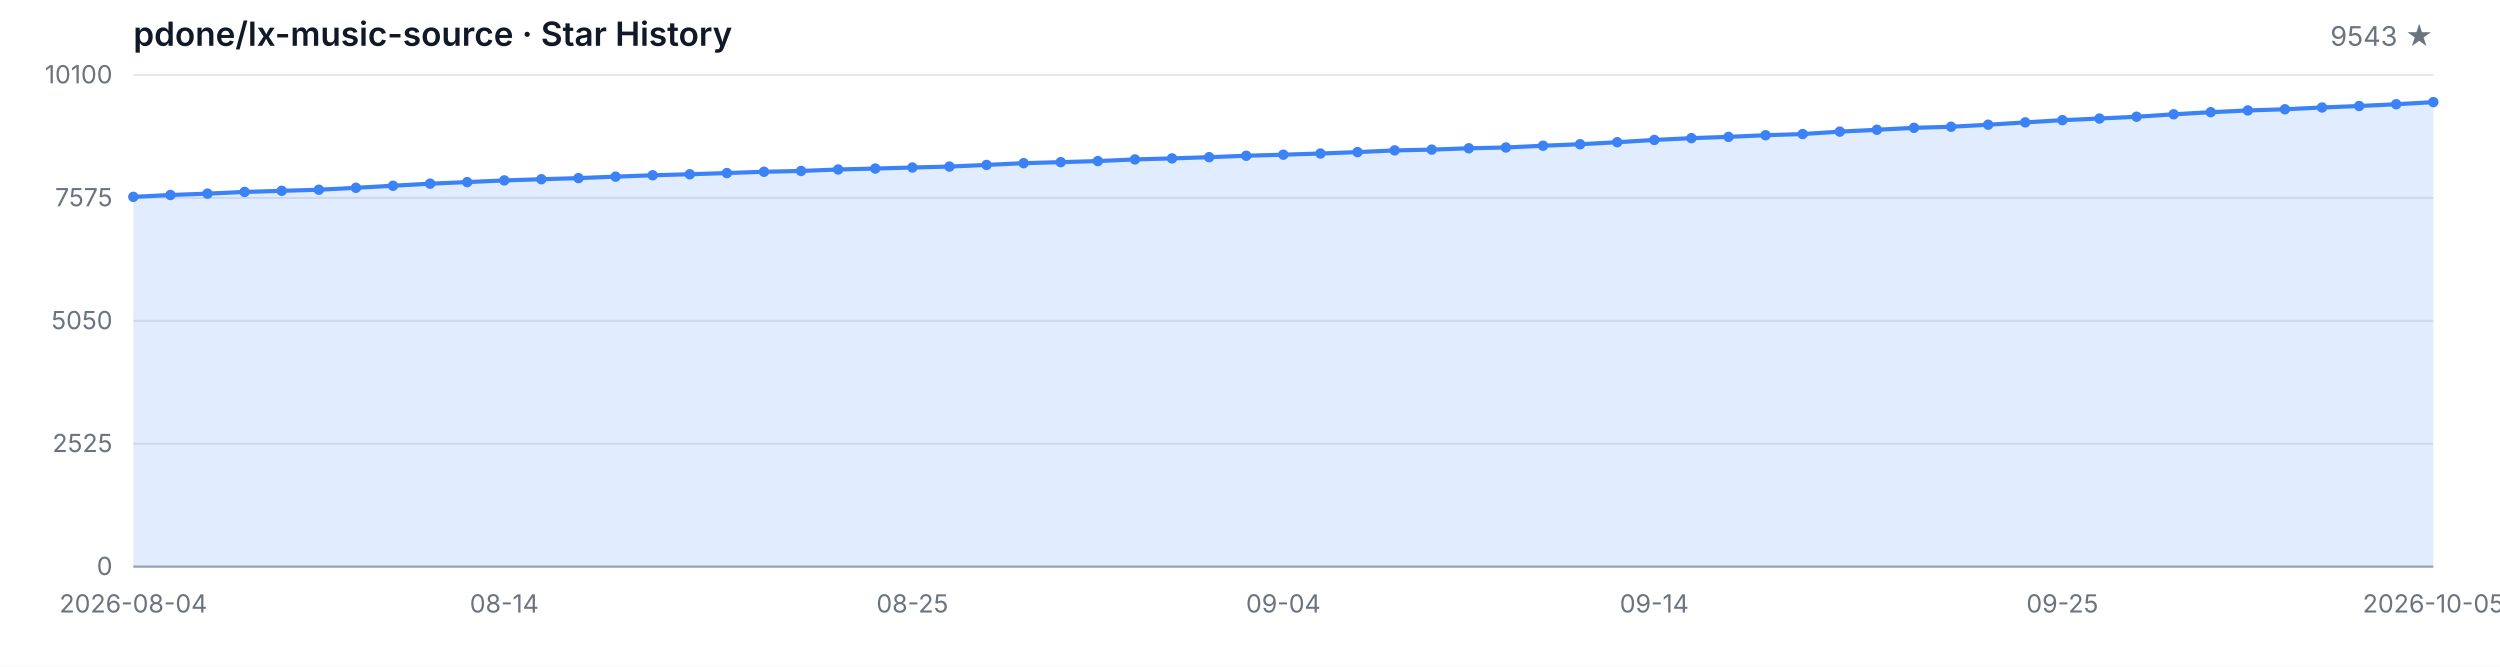
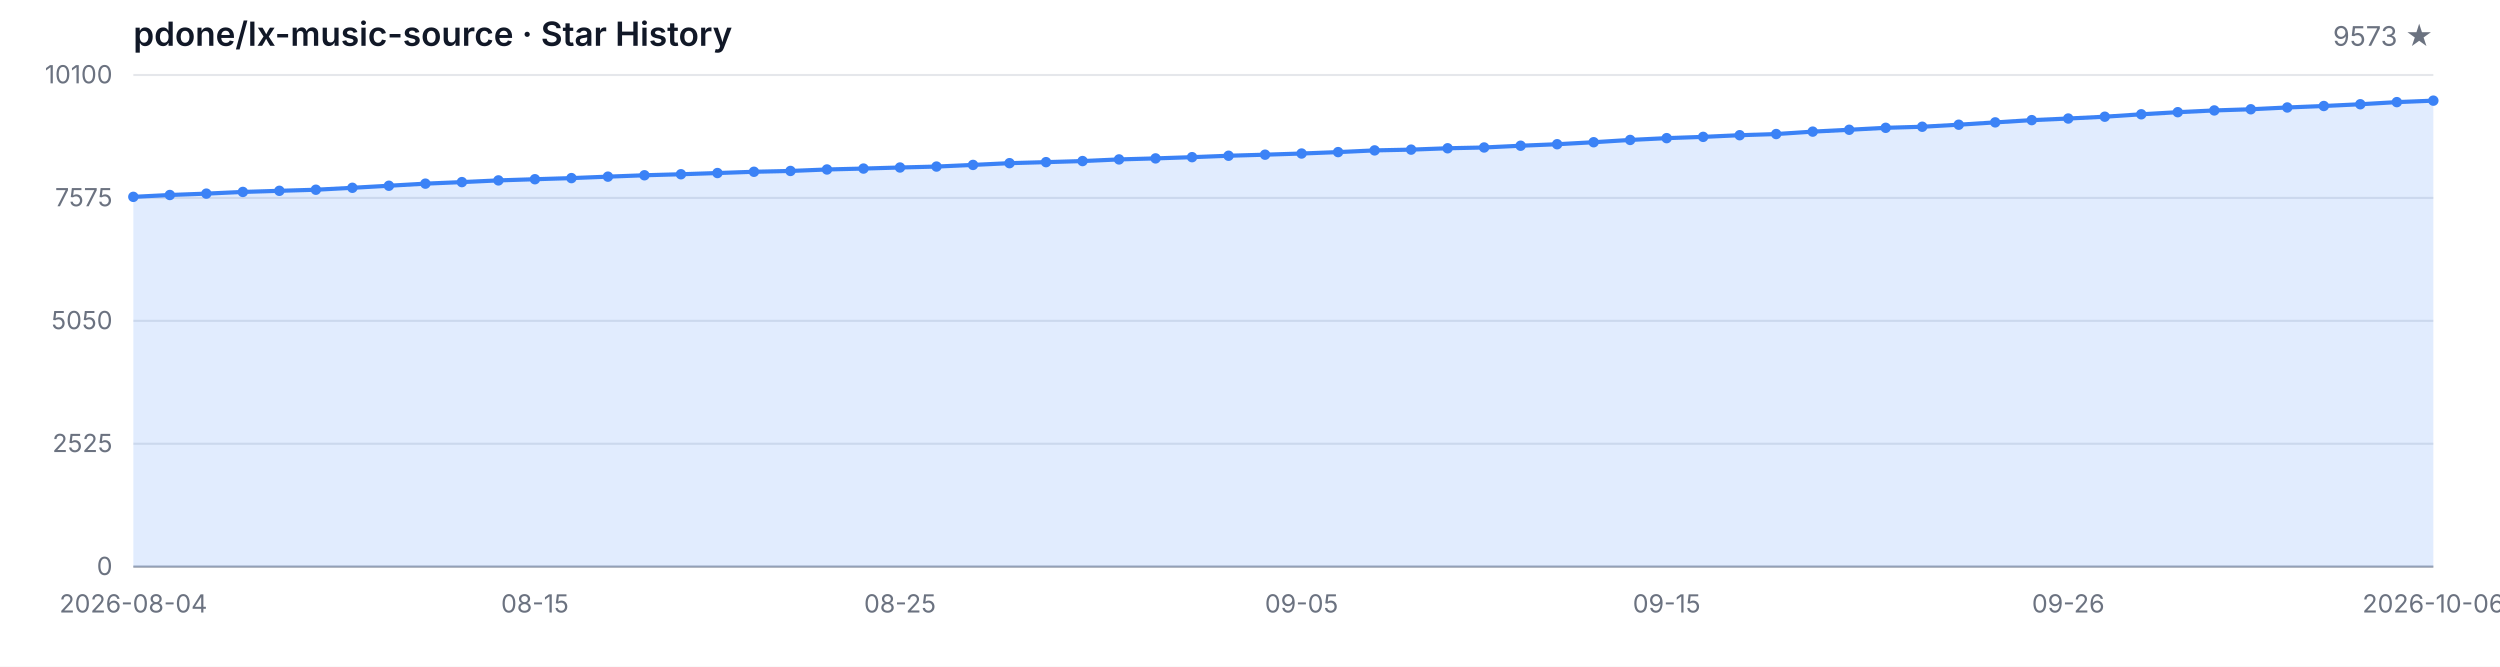
<svg xmlns="http://www.w3.org/2000/svg" width="1200" height="320" viewBox="0 0 1200 320" role="img" aria-label="Star History">
  <style>
  .bg { fill: #ffffff; }
  .grid { stroke: #e5e7eb; stroke-width: 1; }
  .axis { stroke: #9ca3af; stroke-width: 1; }
  .area { fill: rgba(59, 130, 246, 0.15); }
  .line { fill: none; stroke: #3b82f6; stroke-width: 2; stroke-linejoin: round; stroke-linecap: round; }
  .dot { fill: #3b82f6; }
  .tlabel { fill: #6b7280; font-family: -apple-system, BlinkMacSystemFont, 'Segoe UI', sans-serif; font-size: 12px; }
  .title { fill: #111827; font-family: -apple-system, BlinkMacSystemFont, 'Segoe UI', sans-serif; font-size: 16px; font-weight: 600; }
  .subtitle { fill: #6b7280; font-family: -apple-system, BlinkMacSystemFont, 'Segoe UI', sans-serif; font-size: 13px; }
  @media (prefers-color-scheme: dark) {
    .bg { fill: #0d1117; }
    .grid { stroke: #21262d; }
    .axis { stroke: #484f58; }
    .area { fill: rgba(58, 132, 255, 0.18); }
    .line { stroke: #58a6ff; }
    .dot { fill: #58a6ff; }
    .tlabel { fill: #8b949e; }
    .title { fill: #c9d1d9; }
    .subtitle { fill: #8b949e; }
  }
</style>
  <rect class="bg" width="1200" height="320" />
  <text class="title" x="64" y="22">pdone/lx-music-source · Star History</text>
-   <text class="subtitle" x="1168" y="22" text-anchor="end">9543 ★</text>
+   <text class="subtitle" x="1168" y="22" text-anchor="end">9573 ★</text>
  <line class="grid" x1="64" y1="272.00" x2="1168" y2="272.00" />
  <line class="grid" x1="64" y1="213.00" x2="1168" y2="213.00" />
  <line class="grid" x1="64" y1="154.00" x2="1168" y2="154.00" />
  <line class="grid" x1="64" y1="95.00" x2="1168" y2="95.00" />
  <line class="grid" x1="64" y1="36.00" x2="1168" y2="36.00" />
  <text class="tlabel" x="54" y="276.00" text-anchor="end">0</text>
  <text class="tlabel" x="54" y="217.00" text-anchor="end">2525</text>
  <text class="tlabel" x="54" y="158.00" text-anchor="end">5050</text>
  <text class="tlabel" x="54" y="99.00" text-anchor="end">7575</text>
  <text class="tlabel" x="54" y="40.00" text-anchor="end">10100</text>
  <line class="axis" x1="64" y1="272" x2="1168" y2="272" />
-   <path class="area" d="M 64.00 272.00 L 64.00 94.49 L 81.81 93.60 L 99.61 92.94 L 117.42 92.13 L 135.23 91.59 L 153.03 91.07 L 170.84 90.14 L 188.65 89.16 L 206.45 88.15 L 224.26 87.41 L 242.06 86.59 L 259.87 86.03 L 277.68 85.49 L 295.48 84.79 L 313.29 84.13 L 331.10 83.64 L 348.90 83.06 L 366.71 82.45 L 384.52 82.06 L 402.32 81.35 L 420.13 80.91 L 437.94 80.40 L 455.74 79.95 L 473.55 79.16 L 491.35 78.32 L 509.16 77.83 L 526.97 77.31 L 544.77 76.52 L 562.58 76.03 L 580.39 75.44 L 598.19 74.76 L 616.00 74.25 L 633.81 73.69 L 651.61 73.01 L 669.42 72.19 L 687.23 71.82 L 705.03 71.17 L 722.84 70.79 L 740.65 69.95 L 758.45 69.23 L 776.26 68.27 L 794.06 67.17 L 811.87 66.31 L 829.68 65.70 L 847.48 64.90 L 865.29 64.34 L 883.10 63.18 L 900.90 62.29 L 918.71 61.35 L 936.52 60.84 L 954.32 59.86 L 972.13 58.74 L 989.94 57.66 L 1007.74 56.89 L 1025.55 56.02 L 1043.35 54.86 L 1061.16 53.85 L 1078.97 53.01 L 1096.77 52.45 L 1114.58 51.59 L 1132.39 50.88 L 1150.19 50.04 L 1168.00 49.02 L 1168.00 272.00 Z" />
-   <path class="line" d="M 64.00 94.49 L 81.81 93.60 L 99.61 92.94 L 117.42 92.13 L 135.23 91.59 L 153.03 91.07 L 170.84 90.14 L 188.65 89.16 L 206.45 88.15 L 224.26 87.41 L 242.06 86.59 L 259.87 86.03 L 277.68 85.49 L 295.48 84.79 L 313.29 84.13 L 331.10 83.64 L 348.90 83.06 L 366.71 82.45 L 384.52 82.06 L 402.32 81.35 L 420.13 80.91 L 437.94 80.40 L 455.74 79.95 L 473.55 79.16 L 491.35 78.32 L 509.16 77.83 L 526.97 77.31 L 544.77 76.52 L 562.58 76.03 L 580.39 75.44 L 598.19 74.76 L 616.00 74.25 L 633.81 73.69 L 651.61 73.01 L 669.42 72.19 L 687.23 71.82 L 705.03 71.17 L 722.84 70.79 L 740.65 69.95 L 758.45 69.23 L 776.26 68.27 L 794.06 67.17 L 811.87 66.31 L 829.68 65.70 L 847.48 64.90 L 865.29 64.34 L 883.10 63.18 L 900.90 62.29 L 918.71 61.35 L 936.52 60.84 L 954.32 59.86 L 972.13 58.74 L 989.94 57.66 L 1007.74 56.89 L 1025.55 56.02 L 1043.35 54.86 L 1061.16 53.85 L 1078.97 53.01 L 1096.77 52.45 L 1114.58 51.59 L 1132.39 50.88 L 1150.19 50.04 L 1168.00 49.02" />
+   <path class="area" d="M 64.00 272.00 L 64.00 94.49 L 81.52 93.60 L 99.05 92.94 L 116.57 92.13 L 134.10 91.59 L 151.62 91.07 L 169.14 90.14 L 186.67 89.16 L 204.19 88.15 L 221.71 87.41 L 239.24 86.59 L 256.76 86.03 L 274.29 85.49 L 291.81 84.79 L 309.33 84.13 L 326.86 83.64 L 344.38 83.06 L 361.90 82.45 L 379.43 82.06 L 396.95 81.35 L 414.48 80.91 L 432.00 80.40 L 449.52 79.95 L 467.05 79.16 L 484.57 78.32 L 502.10 77.83 L 519.62 77.31 L 537.14 76.52 L 554.67 76.03 L 572.19 75.44 L 589.71 74.76 L 607.24 74.25 L 624.76 73.69 L 642.29 73.01 L 659.81 72.19 L 677.33 71.82 L 694.86 71.17 L 712.38 70.79 L 729.90 69.95 L 747.43 69.23 L 764.95 68.27 L 782.48 67.17 L 800.00 66.31 L 817.52 65.70 L 835.05 64.90 L 852.57 64.34 L 870.10 63.18 L 887.62 62.29 L 905.14 61.35 L 922.67 60.84 L 940.19 59.86 L 957.71 58.74 L 975.24 57.66 L 992.76 56.89 L 1010.29 56.02 L 1027.81 54.86 L 1045.33 53.85 L 1062.86 53.01 L 1080.38 52.45 L 1097.90 51.59 L 1115.43 50.88 L 1132.95 50.04 L 1150.48 49.02 L 1168.00 48.31 L 1168.00 272.00 Z" />
+   <path class="line" d="M 64.00 94.49 L 81.52 93.60 L 99.05 92.94 L 116.57 92.13 L 134.10 91.59 L 151.62 91.07 L 169.14 90.14 L 186.67 89.16 L 204.19 88.15 L 221.71 87.41 L 239.24 86.59 L 256.76 86.03 L 274.29 85.49 L 291.81 84.79 L 309.33 84.13 L 326.86 83.64 L 344.38 83.06 L 361.90 82.45 L 379.43 82.06 L 396.95 81.35 L 414.48 80.91 L 432.00 80.40 L 449.52 79.95 L 467.05 79.16 L 484.57 78.32 L 502.10 77.83 L 519.62 77.31 L 537.14 76.52 L 554.67 76.03 L 572.19 75.44 L 589.71 74.76 L 607.24 74.25 L 624.76 73.69 L 642.29 73.01 L 659.81 72.19 L 677.33 71.82 L 694.86 71.17 L 712.38 70.79 L 729.90 69.95 L 747.43 69.23 L 764.95 68.27 L 782.48 67.17 L 800.00 66.31 L 817.52 65.70 L 835.05 64.90 L 852.57 64.34 L 870.10 63.18 L 887.62 62.29 L 905.14 61.35 L 922.67 60.84 L 940.19 59.86 L 957.71 58.74 L 975.24 57.66 L 992.76 56.89 L 1010.29 56.02 L 1027.81 54.86 L 1045.33 53.85 L 1062.86 53.01 L 1080.38 52.45 L 1097.90 51.59 L 1115.43 50.88 L 1132.95 50.04 L 1150.48 49.02 L 1168.00 48.31" />
  <circle class="dot" cx="64.00" cy="94.49" r="2.5" />
-   <circle class="dot" cx="81.81" cy="93.60" r="2.5" />
-   <circle class="dot" cx="99.61" cy="92.94" r="2.5" />
-   <circle class="dot" cx="117.42" cy="92.13" r="2.5" />
-   <circle class="dot" cx="135.23" cy="91.59" r="2.5" />
-   <circle class="dot" cx="153.03" cy="91.07" r="2.5" />
-   <circle class="dot" cx="170.84" cy="90.14" r="2.5" />
-   <circle class="dot" cx="188.65" cy="89.16" r="2.5" />
-   <circle class="dot" cx="206.45" cy="88.15" r="2.5" />
-   <circle class="dot" cx="224.26" cy="87.41" r="2.5" />
-   <circle class="dot" cx="242.06" cy="86.59" r="2.5" />
-   <circle class="dot" cx="259.87" cy="86.03" r="2.5" />
-   <circle class="dot" cx="277.68" cy="85.49" r="2.5" />
-   <circle class="dot" cx="295.48" cy="84.79" r="2.5" />
-   <circle class="dot" cx="313.29" cy="84.13" r="2.5" />
-   <circle class="dot" cx="331.10" cy="83.64" r="2.5" />
-   <circle class="dot" cx="348.90" cy="83.06" r="2.5" />
-   <circle class="dot" cx="366.71" cy="82.45" r="2.5" />
-   <circle class="dot" cx="384.52" cy="82.06" r="2.5" />
-   <circle class="dot" cx="402.32" cy="81.35" r="2.5" />
-   <circle class="dot" cx="420.13" cy="80.91" r="2.5" />
-   <circle class="dot" cx="437.94" cy="80.40" r="2.5" />
-   <circle class="dot" cx="455.74" cy="79.95" r="2.5" />
-   <circle class="dot" cx="473.55" cy="79.16" r="2.5" />
-   <circle class="dot" cx="491.35" cy="78.32" r="2.5" />
-   <circle class="dot" cx="509.16" cy="77.83" r="2.5" />
-   <circle class="dot" cx="526.97" cy="77.31" r="2.5" />
-   <circle class="dot" cx="544.77" cy="76.52" r="2.5" />
-   <circle class="dot" cx="562.58" cy="76.03" r="2.5" />
-   <circle class="dot" cx="580.39" cy="75.44" r="2.5" />
-   <circle class="dot" cx="598.19" cy="74.76" r="2.5" />
-   <circle class="dot" cx="616.00" cy="74.25" r="2.5" />
-   <circle class="dot" cx="633.81" cy="73.69" r="2.5" />
-   <circle class="dot" cx="651.61" cy="73.01" r="2.5" />
-   <circle class="dot" cx="669.42" cy="72.19" r="2.5" />
-   <circle class="dot" cx="687.23" cy="71.82" r="2.5" />
-   <circle class="dot" cx="705.03" cy="71.17" r="2.5" />
-   <circle class="dot" cx="722.84" cy="70.79" r="2.5" />
-   <circle class="dot" cx="740.65" cy="69.95" r="2.5" />
-   <circle class="dot" cx="758.45" cy="69.23" r="2.5" />
-   <circle class="dot" cx="776.26" cy="68.27" r="2.5" />
-   <circle class="dot" cx="794.06" cy="67.17" r="2.5" />
-   <circle class="dot" cx="811.87" cy="66.31" r="2.5" />
-   <circle class="dot" cx="829.68" cy="65.70" r="2.5" />
-   <circle class="dot" cx="847.48" cy="64.90" r="2.5" />
-   <circle class="dot" cx="865.29" cy="64.34" r="2.5" />
-   <circle class="dot" cx="883.10" cy="63.18" r="2.5" />
-   <circle class="dot" cx="900.90" cy="62.29" r="2.5" />
-   <circle class="dot" cx="918.71" cy="61.35" r="2.5" />
-   <circle class="dot" cx="936.52" cy="60.84" r="2.5" />
-   <circle class="dot" cx="954.32" cy="59.86" r="2.5" />
-   <circle class="dot" cx="972.13" cy="58.74" r="2.5" />
-   <circle class="dot" cx="989.94" cy="57.66" r="2.5" />
-   <circle class="dot" cx="1007.74" cy="56.89" r="2.5" />
-   <circle class="dot" cx="1025.55" cy="56.02" r="2.5" />
-   <circle class="dot" cx="1043.35" cy="54.86" r="2.5" />
-   <circle class="dot" cx="1061.16" cy="53.85" r="2.5" />
-   <circle class="dot" cx="1078.97" cy="53.01" r="2.5" />
-   <circle class="dot" cx="1096.77" cy="52.45" r="2.5" />
-   <circle class="dot" cx="1114.58" cy="51.59" r="2.5" />
-   <circle class="dot" cx="1132.39" cy="50.88" r="2.5" />
-   <circle class="dot" cx="1150.19" cy="50.04" r="2.5" />
-   <circle class="dot" cx="1168.00" cy="49.02" r="2.5" />
+   <circle class="dot" cx="81.52" cy="93.60" r="2.5" />
+   <circle class="dot" cx="99.05" cy="92.94" r="2.5" />
+   <circle class="dot" cx="116.57" cy="92.13" r="2.5" />
+   <circle class="dot" cx="134.10" cy="91.59" r="2.5" />
+   <circle class="dot" cx="151.62" cy="91.07" r="2.5" />
+   <circle class="dot" cx="169.14" cy="90.14" r="2.5" />
+   <circle class="dot" cx="186.67" cy="89.16" r="2.5" />
+   <circle class="dot" cx="204.19" cy="88.15" r="2.5" />
+   <circle class="dot" cx="221.71" cy="87.41" r="2.5" />
+   <circle class="dot" cx="239.24" cy="86.59" r="2.5" />
+   <circle class="dot" cx="256.76" cy="86.03" r="2.5" />
+   <circle class="dot" cx="274.29" cy="85.49" r="2.5" />
+   <circle class="dot" cx="291.81" cy="84.79" r="2.5" />
+   <circle class="dot" cx="309.33" cy="84.13" r="2.5" />
+   <circle class="dot" cx="326.86" cy="83.64" r="2.5" />
+   <circle class="dot" cx="344.38" cy="83.06" r="2.5" />
+   <circle class="dot" cx="361.90" cy="82.45" r="2.5" />
+   <circle class="dot" cx="379.43" cy="82.06" r="2.5" />
+   <circle class="dot" cx="396.95" cy="81.35" r="2.5" />
+   <circle class="dot" cx="414.48" cy="80.91" r="2.5" />
+   <circle class="dot" cx="432.00" cy="80.40" r="2.5" />
+   <circle class="dot" cx="449.52" cy="79.95" r="2.5" />
+   <circle class="dot" cx="467.05" cy="79.16" r="2.5" />
+   <circle class="dot" cx="484.57" cy="78.32" r="2.5" />
+   <circle class="dot" cx="502.10" cy="77.83" r="2.5" />
+   <circle class="dot" cx="519.62" cy="77.31" r="2.5" />
+   <circle class="dot" cx="537.14" cy="76.52" r="2.5" />
+   <circle class="dot" cx="554.67" cy="76.03" r="2.5" />
+   <circle class="dot" cx="572.19" cy="75.44" r="2.5" />
+   <circle class="dot" cx="589.71" cy="74.76" r="2.5" />
+   <circle class="dot" cx="607.24" cy="74.25" r="2.5" />
+   <circle class="dot" cx="624.76" cy="73.69" r="2.5" />
+   <circle class="dot" cx="642.29" cy="73.01" r="2.5" />
+   <circle class="dot" cx="659.81" cy="72.19" r="2.5" />
+   <circle class="dot" cx="677.33" cy="71.82" r="2.5" />
+   <circle class="dot" cx="694.86" cy="71.17" r="2.5" />
+   <circle class="dot" cx="712.38" cy="70.79" r="2.5" />
+   <circle class="dot" cx="729.90" cy="69.95" r="2.5" />
+   <circle class="dot" cx="747.43" cy="69.23" r="2.5" />
+   <circle class="dot" cx="764.95" cy="68.27" r="2.5" />
+   <circle class="dot" cx="782.48" cy="67.17" r="2.5" />
+   <circle class="dot" cx="800.00" cy="66.31" r="2.5" />
+   <circle class="dot" cx="817.52" cy="65.70" r="2.5" />
+   <circle class="dot" cx="835.05" cy="64.90" r="2.5" />
+   <circle class="dot" cx="852.57" cy="64.34" r="2.5" />
+   <circle class="dot" cx="870.10" cy="63.18" r="2.5" />
+   <circle class="dot" cx="887.62" cy="62.29" r="2.5" />
+   <circle class="dot" cx="905.14" cy="61.35" r="2.5" />
+   <circle class="dot" cx="922.67" cy="60.84" r="2.5" />
+   <circle class="dot" cx="940.19" cy="59.86" r="2.5" />
+   <circle class="dot" cx="957.71" cy="58.74" r="2.5" />
+   <circle class="dot" cx="975.24" cy="57.66" r="2.5" />
+   <circle class="dot" cx="992.76" cy="56.89" r="2.5" />
+   <circle class="dot" cx="1010.29" cy="56.02" r="2.5" />
+   <circle class="dot" cx="1027.81" cy="54.86" r="2.5" />
+   <circle class="dot" cx="1045.33" cy="53.85" r="2.5" />
+   <circle class="dot" cx="1062.86" cy="53.01" r="2.5" />
+   <circle class="dot" cx="1080.38" cy="52.45" r="2.5" />
+   <circle class="dot" cx="1097.90" cy="51.59" r="2.5" />
+   <circle class="dot" cx="1115.43" cy="50.88" r="2.5" />
+   <circle class="dot" cx="1132.95" cy="50.04" r="2.5" />
+   <circle class="dot" cx="1150.48" cy="49.02" r="2.5" />
+   <circle class="dot" cx="1168.00" cy="48.31" r="2.5" />
  <text class="tlabel" x="64.00" y="294" text-anchor="middle">2026-08-04</text>
-   <text class="tlabel" x="242.06" y="294" text-anchor="middle">08-14</text>
-   <text class="tlabel" x="437.94" y="294" text-anchor="middle">08-25</text>
-   <text class="tlabel" x="616.00" y="294" text-anchor="middle">09-04</text>
-   <text class="tlabel" x="794.06" y="294" text-anchor="middle">09-14</text>
-   <text class="tlabel" x="989.94" y="294" text-anchor="middle">09-25</text>
-   <text class="tlabel" x="1168.00" y="294" text-anchor="middle">2026-10-05</text>
+   <text class="tlabel" x="256.76" y="294" text-anchor="middle">08-15</text>
+   <text class="tlabel" x="432.00" y="294" text-anchor="middle">08-25</text>
+   <text class="tlabel" x="624.76" y="294" text-anchor="middle">09-05</text>
+   <text class="tlabel" x="800.00" y="294" text-anchor="middle">09-15</text>
+   <text class="tlabel" x="992.76" y="294" text-anchor="middle">09-26</text>
+   <text class="tlabel" x="1168.00" y="294" text-anchor="middle">2026-10-06</text>
</svg>
